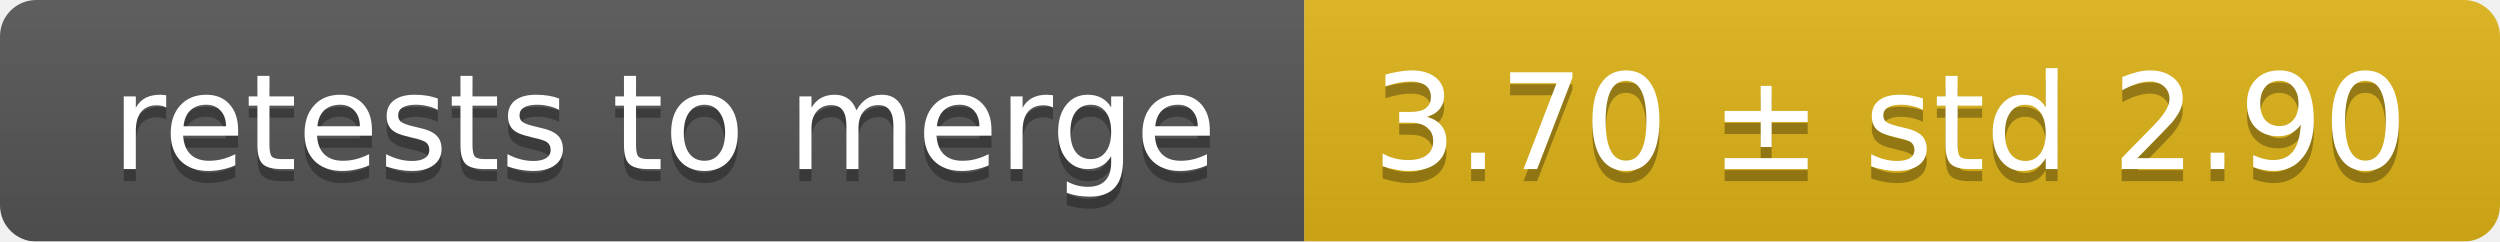
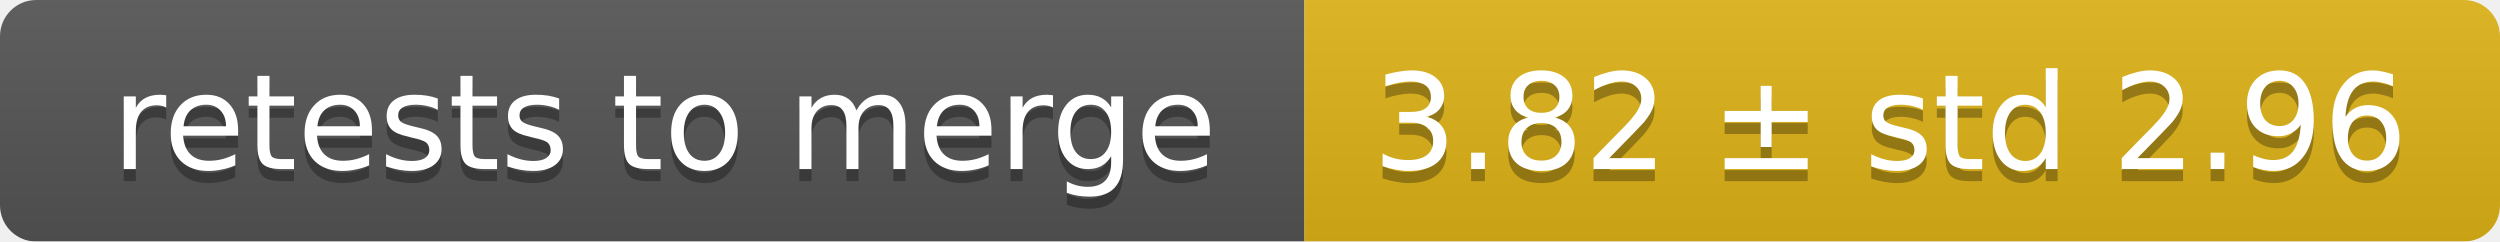
<svg xmlns="http://www.w3.org/2000/svg" width="207" height="20">
  <linearGradient id="smooth" x2="0" y2="100%">
    <stop offset="0" stop-color="#bbb" stop-opacity=".1" />
    <stop offset="1" stop-opacity=".1" />
  </linearGradient>
  <mask id="round">
    <rect width="207" height="20" rx="3" fill="#fff" />
  </mask>
  <g mask="url(#round)">
    <rect width="108" height="20" fill="#555" />
    <rect x="108" width="99" height="20" fill="#dfb317" />
    <rect width="207" height="20" fill="url(#smooth)" />
  </g>
  <g fill="#fff" text-anchor="middle" font-family="DejaVu Sans,Verdana,Geneva,sans-serif" font-size="11">
    <text x="55" y="15" fill="#010101" fill-opacity=".3">retests to merge</text>
    <text x="55" y="14">retests to merge</text>
-     <text x="156.5" y="15" fill="#010101" fill-opacity=".3">3.70 ± std 2.90</text>
-     <text x="156.5" y="14">3.70 ± std 2.90</text>
+     <text x="156.5" y="15" fill="#010101" fill-opacity=".3">3.82 ± std 2.96</text>
+     <text x="156.5" y="14">3.82 ± std 2.96</text>
  </g>
</svg>
